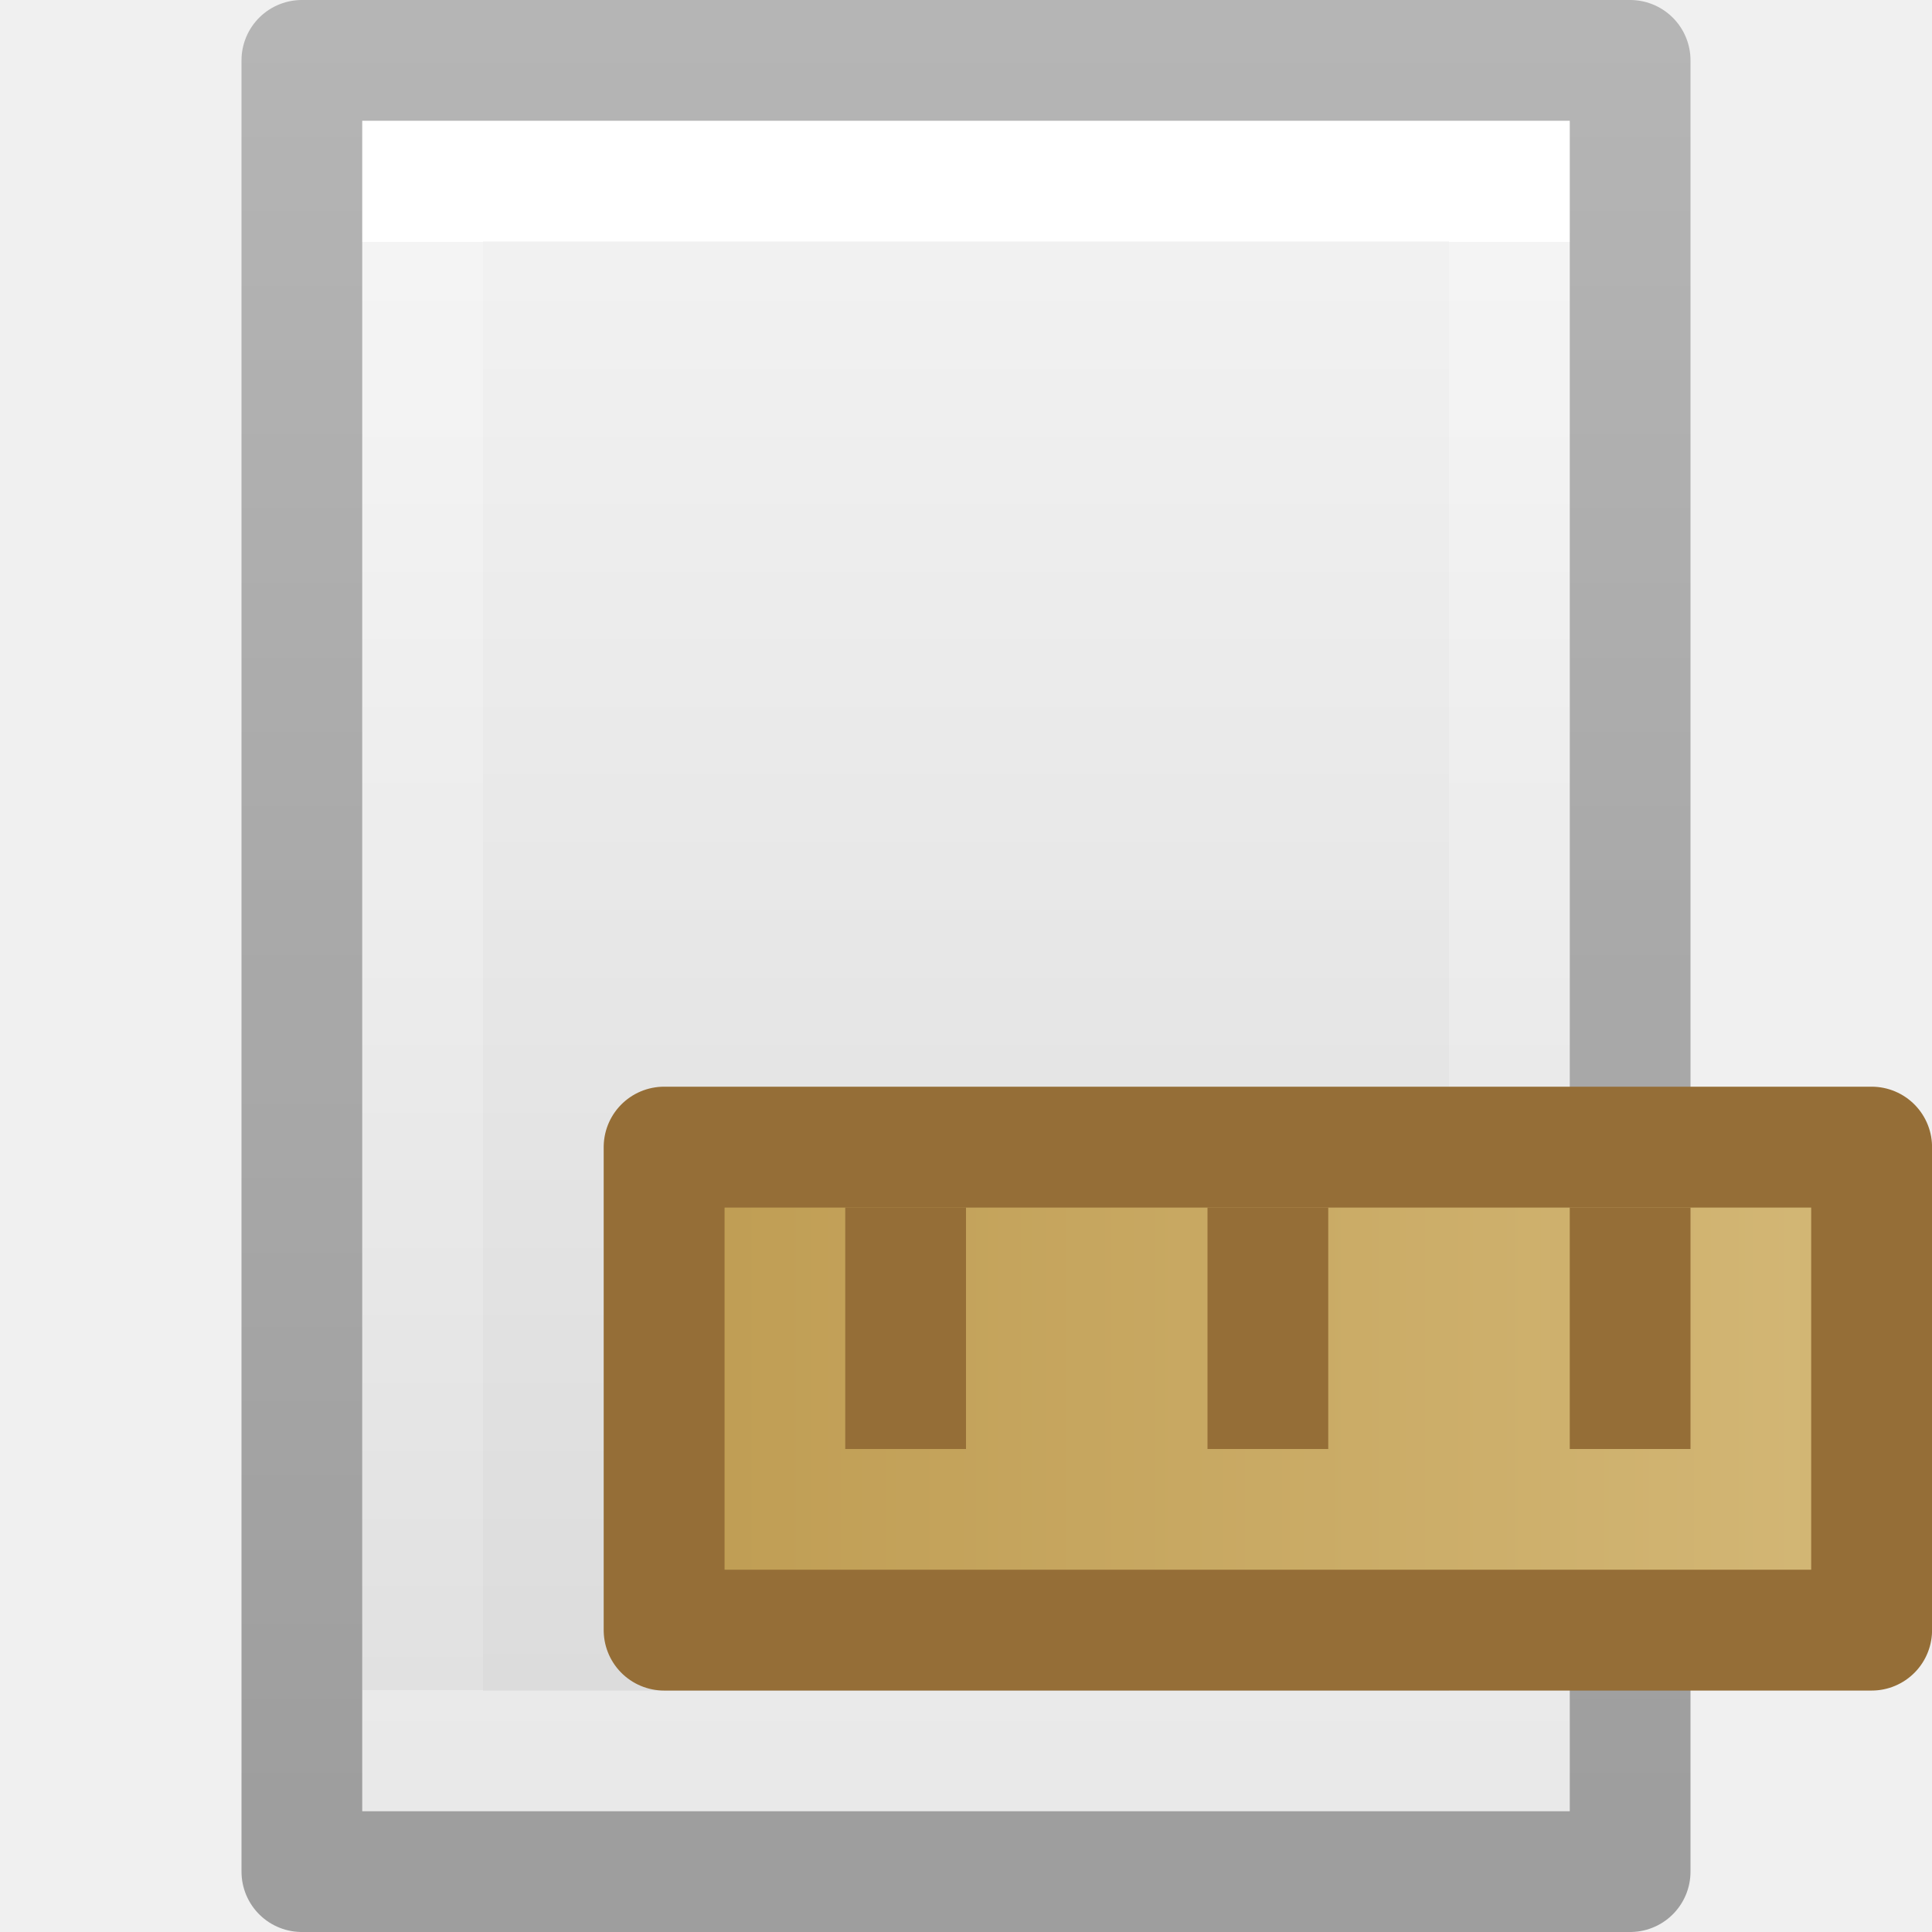
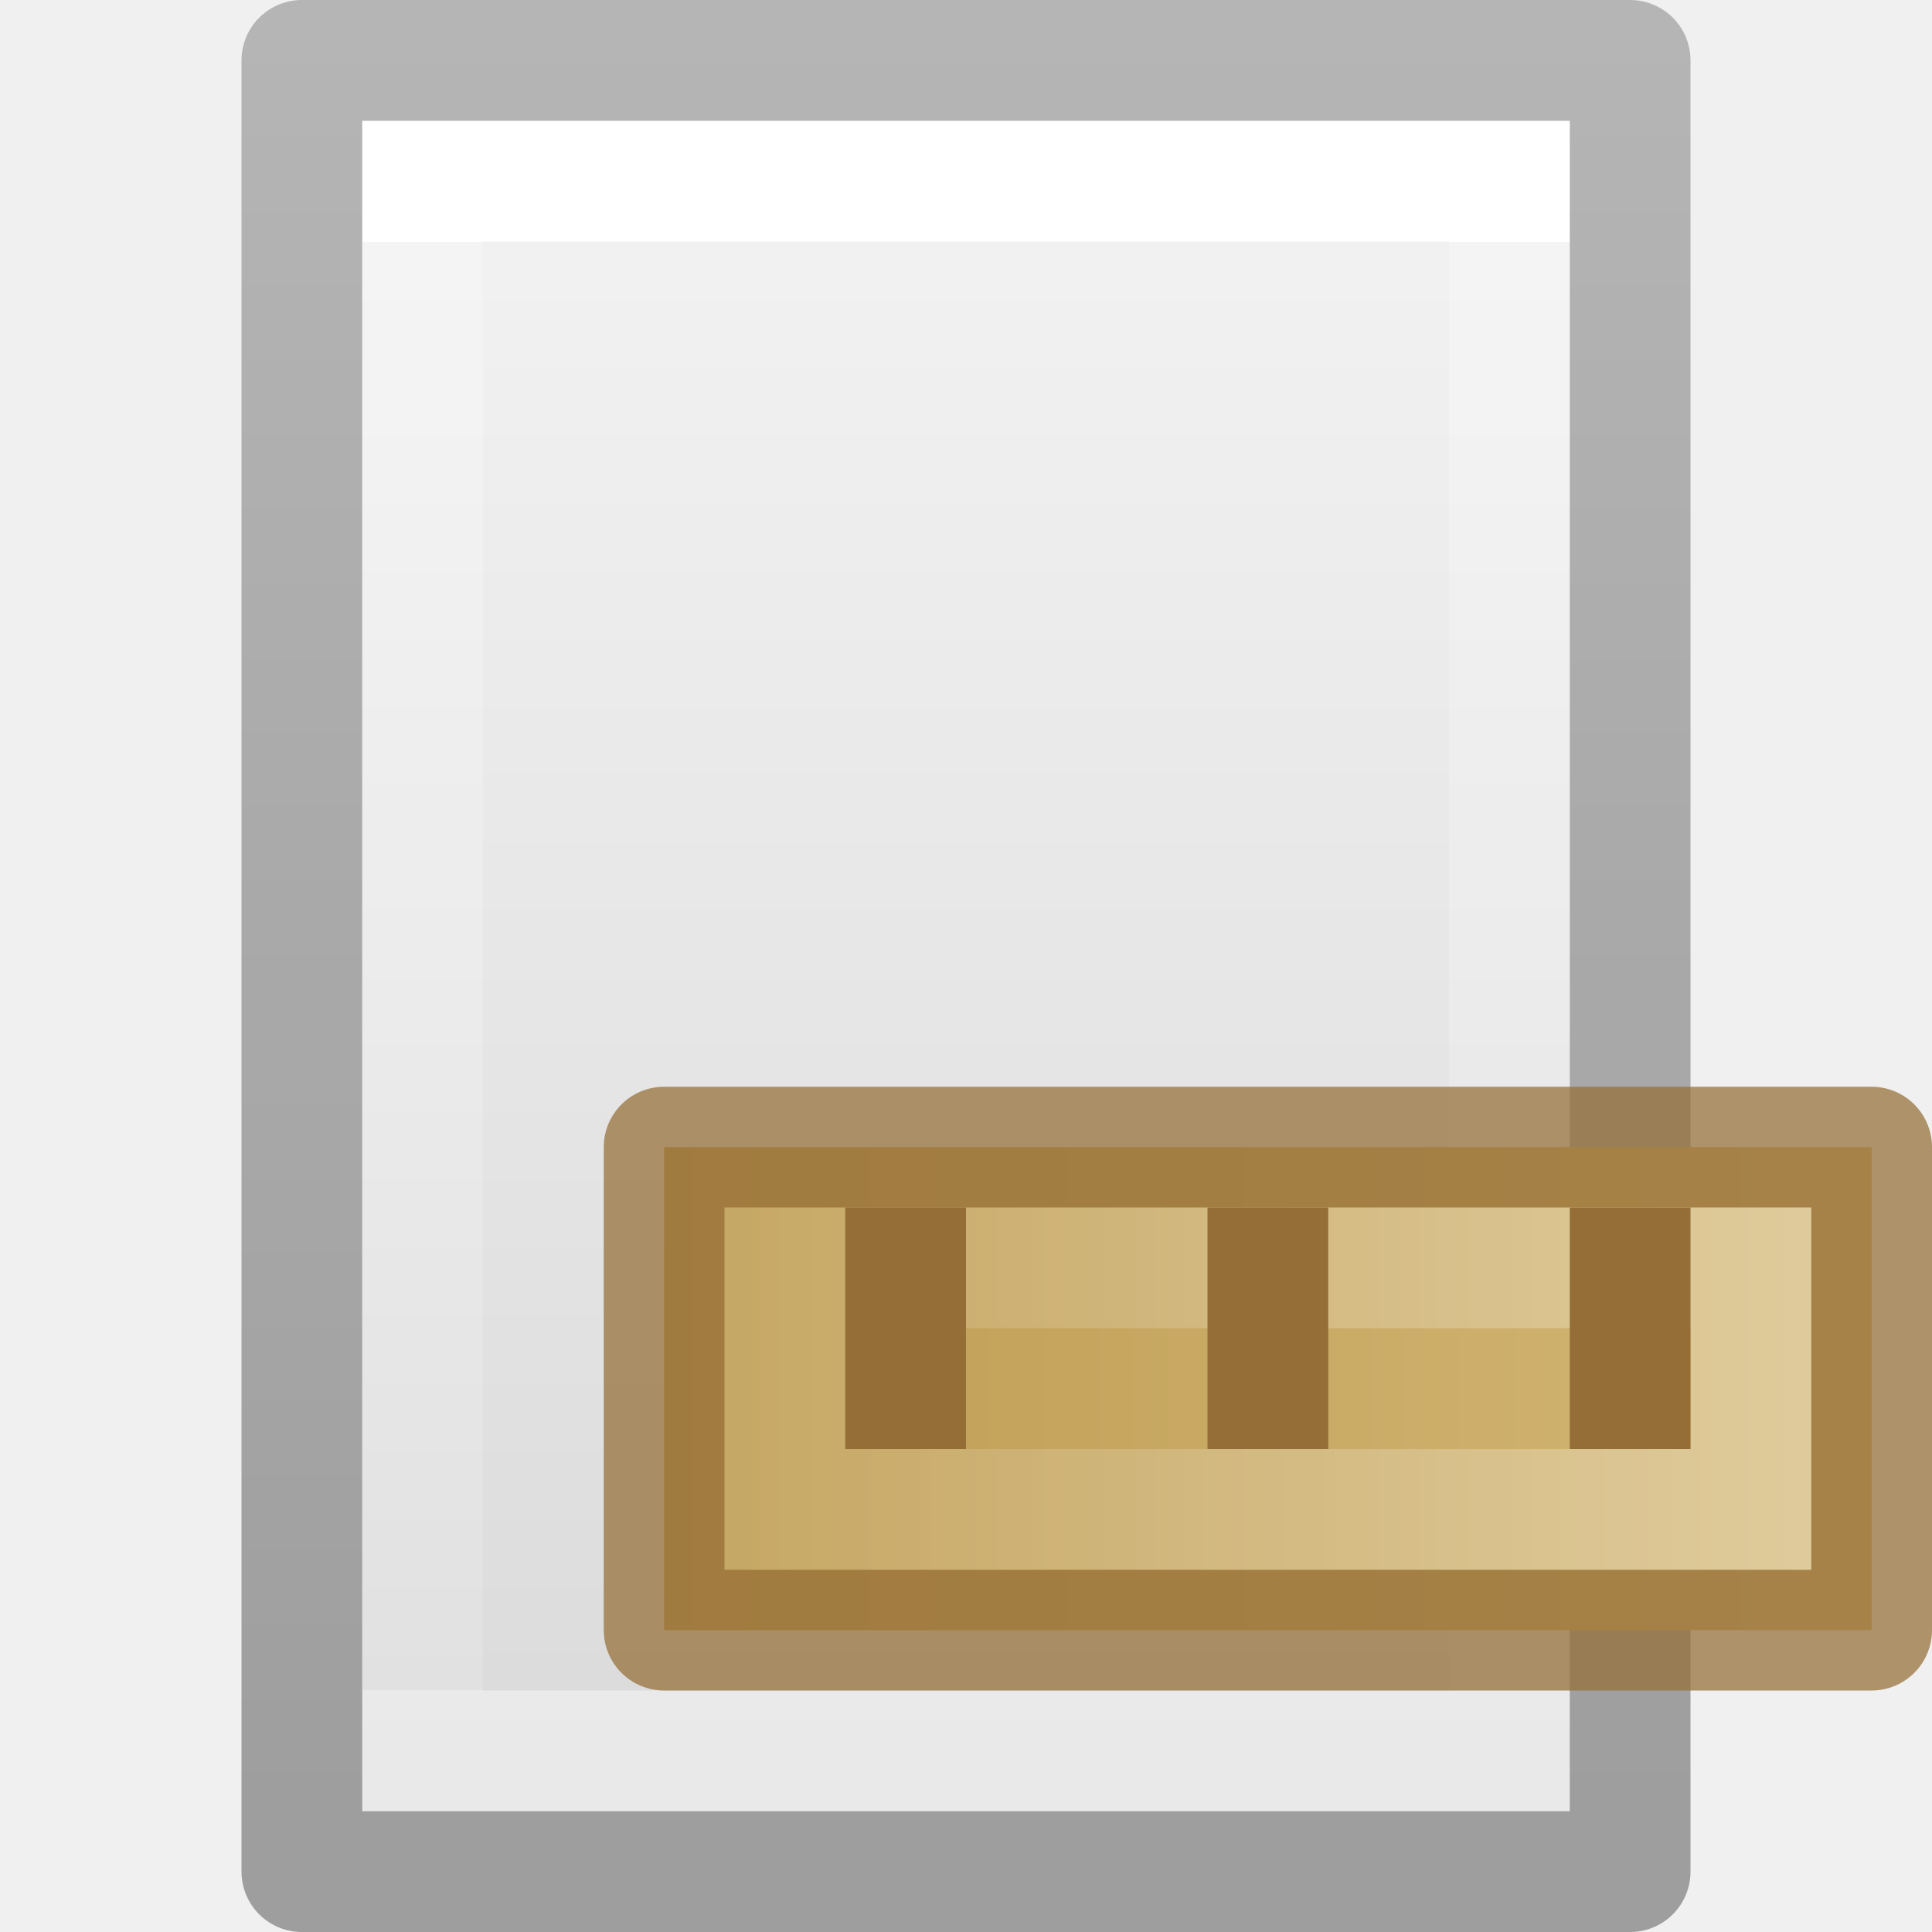
<svg xmlns="http://www.w3.org/2000/svg" viewBox="0 0 16 16">
-   <linearGradient id="a" gradientTransform="matrix(.2538 0 0 .30502 19.13 -.685)" gradientUnits="userSpaceOnUse" x1="-51.786" x2="-51.786" y1="50.786" y2="2.906">
+   <linearGradient id="a" gradientTransform="matrix(0 .33333 -.86364 0 28.75178 -116.6641)" gradientUnits="userSpaceOnUse" x1="384" x2="384" y1="9" y2="32">
+     <stop offset="0" stop-color="#fff" />
+     <stop offset="1" stop-color="#fff" stop-opacity="0" />
+   </linearGradient>
+   <linearGradient id="b" gradientTransform="matrix(.2538 0 0 .30502 19.13 -.685)" gradientUnits="userSpaceOnUse" x1="-51.786" x2="-51.786" y1="50.786" y2="2.906">
    <stop offset="0" stop-opacity=".34" />
    <stop offset="1" stop-opacity=".247" />
  </linearGradient>
-   <linearGradient id="b" gradientTransform="matrix(.24324 0 0 .35135 2.162 -.432)" gradientUnits="userSpaceOnUse" x1="24" x2="24" y1="6.923" y2="41.077">
+   <linearGradient id="c" gradientTransform="matrix(.24324 0 0 .35135 2.162 -.432)" gradientUnits="userSpaceOnUse" x1="24" x2="24" y1="6.923" y2="41.077">
    <stop offset="0" stop-color="#fff" />
    <stop offset="0" stop-color="#fff" stop-opacity=".235" />
    <stop offset="1" stop-color="#fff" stop-opacity=".157" />
    <stop offset="1" stop-color="#fff" stop-opacity=".392" />
  </linearGradient>
-   <linearGradient id="c" gradientTransform="matrix(.2857 0 0 .3042 1.143 .233)" gradientUnits="userSpaceOnUse" x1="25.132" x2="25.132" y1=".985" y2="47.013">
+   <linearGradient id="d" gradientTransform="matrix(.2857 0 0 .3042 1.143 .233)" gradientUnits="userSpaceOnUse" x1="25.132" x2="25.132" y1=".985" y2="47.013">
    <stop offset="0" stop-color="#f4f4f4" />
    <stop offset="1" stop-color="#dbdbdb" />
  </linearGradient>
-   <linearGradient id="d" gradientTransform="matrix(.49985 0 0 .8773 -186.694 -29.013)" gradientUnits="userSpaceOnUse" x1="385" x2="385" y1="8" y2="33">
+   <linearGradient id="e" gradientTransform="matrix(.49985 0 0 .8773 -186.694 -29.013)" gradientUnits="userSpaceOnUse" x1="385" x2="385" y1="8" y2="33">
    <stop offset="0" stop-color="#e7d198" />
    <stop offset="1" stop-color="#ba964a" />
  </linearGradient>
  <path d="m12.5 14.5h-9v-13h9z" fill="none" stroke="#fff" stroke-linecap="round" />
-   <path d="m3 1h10v14h-10z" fill="url(#c)" />
-   <path d="m12.5 14.5h-9v-13h9z" fill="none" stroke="url(#b)" stroke-linecap="round" />
-   <path d="m2.5.5h11v15h-11z" fill="none" stroke="url(#a)" stroke-linejoin="round" />
-   <path d="m3.5-12.5h4v10h-4z" fill="url(#d)" stroke="#956e37" stroke-linejoin="round" stroke-width="1.001" transform="matrix(0 1 -1 0 3 6)" />
+   <path d="m3 1h10v14h-10z" fill="url(#d)" />
+   <path d="m12.5 14.5h-9v-13h9z" fill="none" stroke="url(#c)" stroke-linecap="round" />
+   <path d="m2.5.5h11v15h-11z" fill="none" stroke="url(#b)" stroke-linejoin="round" />
+   <path d="m3.5-12.5h4v10h-4z" fill="url(#e)" stroke="#956e37" stroke-linejoin="round" stroke-opacity=".725" transform="matrix(0 1 -1 0 3 6)" />
+   <path d="m14.5 10.5v2h-8v-2z" fill="none" opacity=".4" stroke="url(#a)" />
  <path d="m7 10h1v2h-1zm3 0h1v2h-1zm3 0h1v2h-1z" fill="#956e37" />
</svg>
